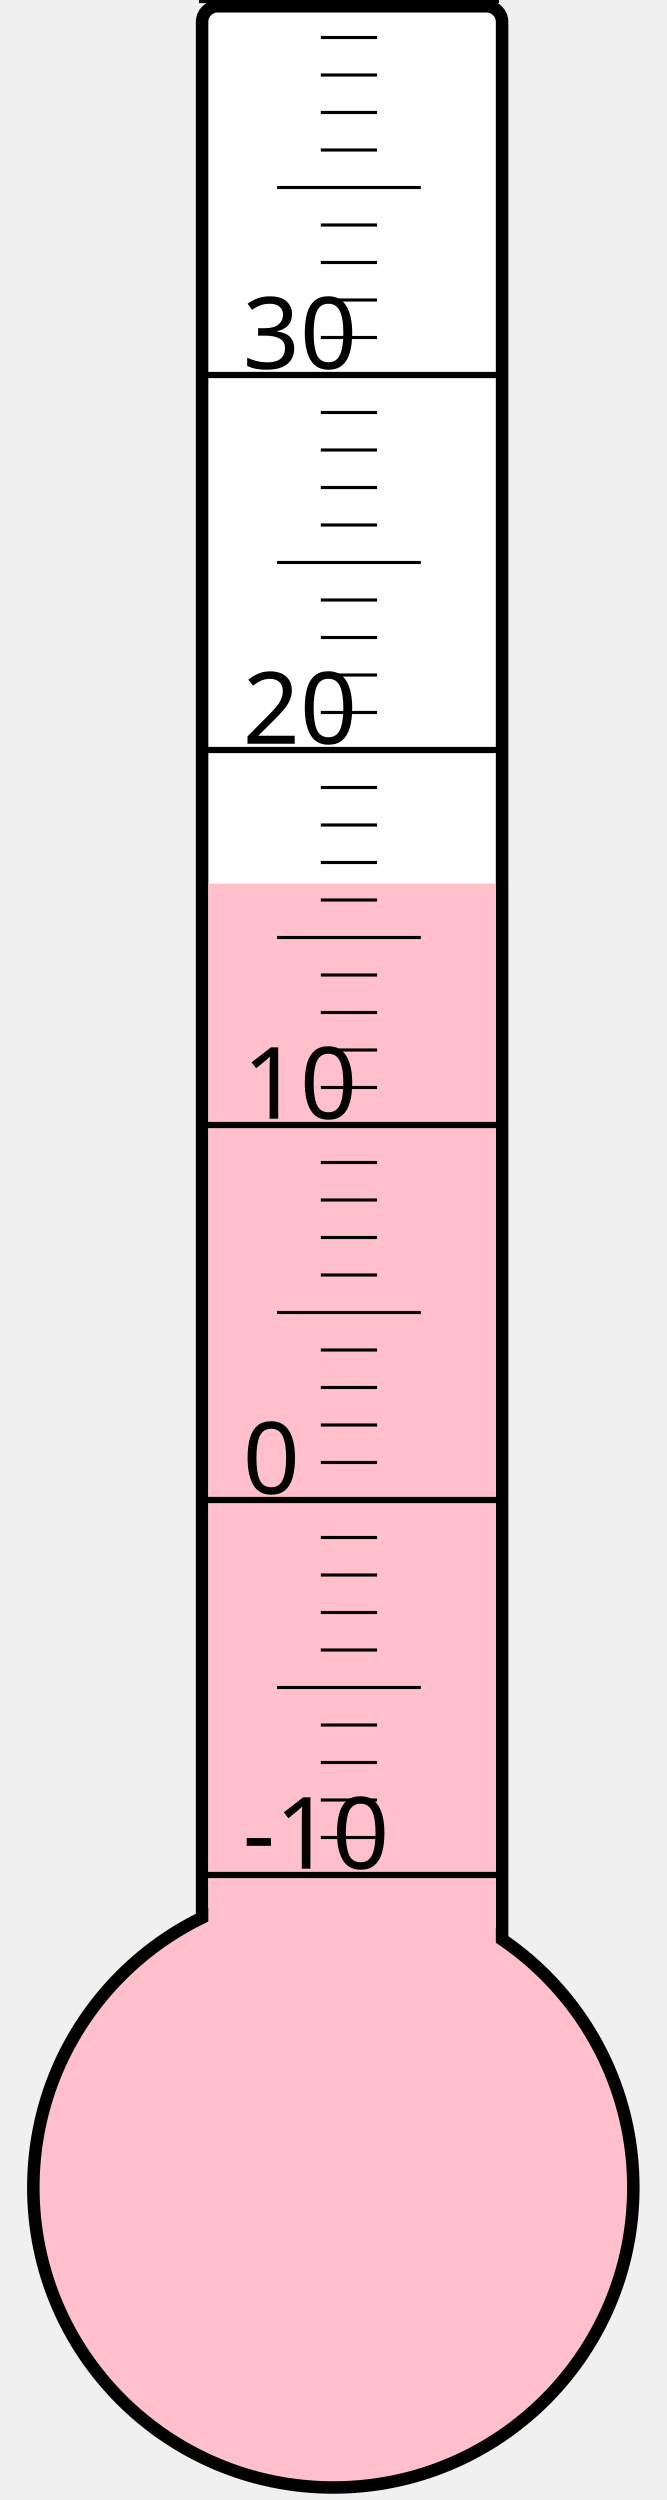
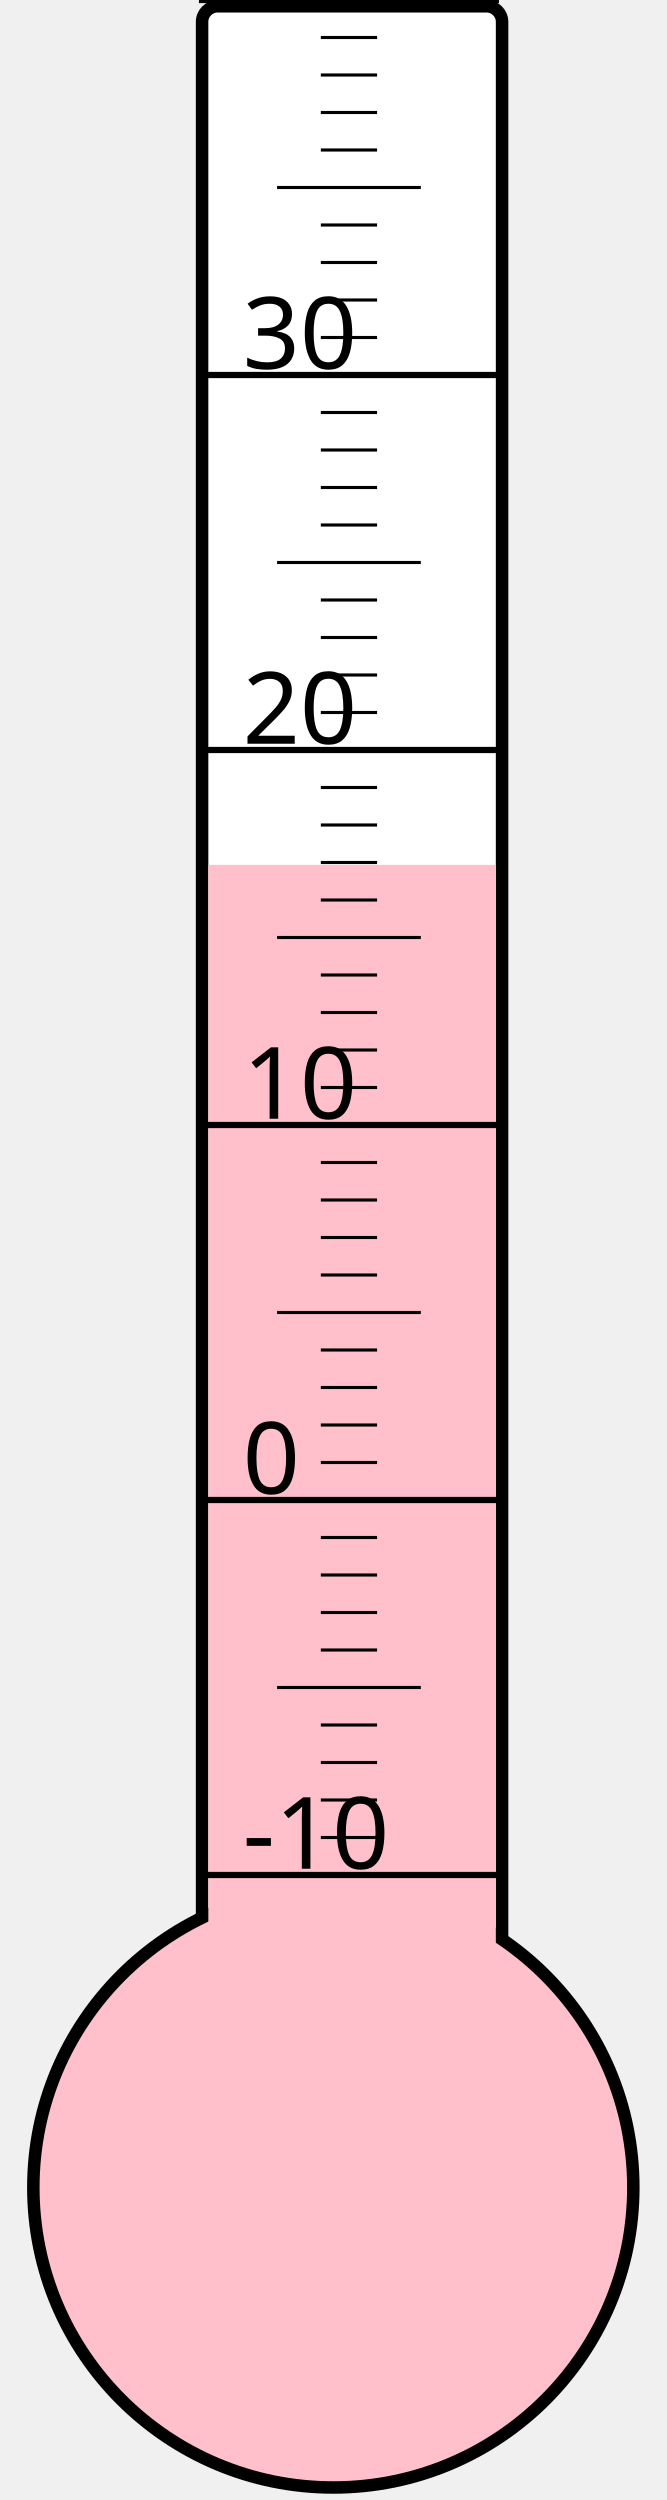
<svg xmlns="http://www.w3.org/2000/svg" width="40px" height="150px" viewBox="0 0 200 800">
  <rect width="200" height="800" x="0" y="0" style="fill: #ffffeb; fill-opacity: 0;" />
  <rect width="96" height="680" x="58" y="2" rx="5" ry="5" style="fill: white; fill-opacity: 1; stroke: black; stroke-width: 4;" />
  <circle cx="100" cy="700" r="96" style="fill: pink; stroke: black; stroke-width: 4;" />
-   <rect width="92" height="417.25" x="60" y="282.75" style="fill: pink; fill-opacity: 1; stroke-width: 0;" />
+   <rect width="92" height="423.25" x="60" y="276.75" style="fill: pink; fill-opacity: 1; stroke-width: 0;" />
  <text x="71" y="598" style="font-family: sans-serif; font-size: 24pt;">-10</text>
  <text x="71" y="478" style="font-family: sans-serif; font-size: 24pt;">0</text>
  <text x="71" y="358" style="font-family: sans-serif; font-size: 24pt;">10</text>
  <text x="71" y="238" style="font-family: sans-serif; font-size: 24pt;">20</text>
  <text x="71" y="118" style="font-family: sans-serif; font-size: 24pt;">30</text>
  <g style="stroke: black;">
    <line x1="57" y1="600" x2="153" y2="600" style="stroke-width: 2;" />
    <line x1="96" y1="588" x2="114" y2="588" style="stroke-width: 1;" />
    <line x1="96" y1="576" x2="114" y2="576" style="stroke-width: 1;" />
    <line x1="96" y1="564" x2="114" y2="564" style="stroke-width: 1;" />
    <line x1="96" y1="552" x2="114" y2="552" style="stroke-width: 1;" />
    <line x1="82" y1="540" x2="128" y2="540" style="stroke-width: 1;" />
    <line x1="96" y1="528" x2="114" y2="528" style="stroke-width: 1;" />
    <line x1="96" y1="516" x2="114" y2="516" style="stroke-width: 1;" />
    <line x1="96" y1="504" x2="114" y2="504" style="stroke-width: 1;" />
    <line x1="96" y1="492" x2="114" y2="492" style="stroke-width: 1;" />
    <line x1="57" y1="480" x2="153" y2="480" style="stroke-width: 2;" />
    <line x1="96" y1="468" x2="114" y2="468" style="stroke-width: 1;" />
    <line x1="96" y1="456" x2="114" y2="456" style="stroke-width: 1;" />
    <line x1="96" y1="444" x2="114" y2="444" style="stroke-width: 1;" />
    <line x1="96" y1="432" x2="114" y2="432" style="stroke-width: 1;" />
    <line x1="82" y1="420" x2="128" y2="420" style="stroke-width: 1;" />
    <line x1="96" y1="408" x2="114" y2="408" style="stroke-width: 1;" />
    <line x1="96" y1="396" x2="114" y2="396" style="stroke-width: 1;" />
    <line x1="96" y1="384" x2="114" y2="384" style="stroke-width: 1;" />
    <line x1="96" y1="372" x2="114" y2="372" style="stroke-width: 1;" />
    <line x1="57" y1="360" x2="153" y2="360" style="stroke-width: 2;" />
    <line x1="96" y1="348" x2="114" y2="348" style="stroke-width: 1;" />
    <line x1="96" y1="336" x2="114" y2="336" style="stroke-width: 1;" />
    <line x1="96" y1="324" x2="114" y2="324" style="stroke-width: 1;" />
    <line x1="96" y1="312" x2="114" y2="312" style="stroke-width: 1;" />
    <line x1="82" y1="300" x2="128" y2="300" style="stroke-width: 1;" />
    <line x1="96" y1="288" x2="114" y2="288" style="stroke-width: 1;" />
    <line x1="96" y1="276" x2="114" y2="276" style="stroke-width: 1;" />
    <line x1="96" y1="264" x2="114" y2="264" style="stroke-width: 1;" />
    <line x1="96" y1="252" x2="114" y2="252" style="stroke-width: 1;" />
    <line x1="57" y1="240" x2="153" y2="240" style="stroke-width: 2;" />
    <line x1="96" y1="228" x2="114" y2="228" style="stroke-width: 1;" />
    <line x1="96" y1="216" x2="114" y2="216" style="stroke-width: 1;" />
    <line x1="96" y1="204" x2="114" y2="204" style="stroke-width: 1;" />
    <line x1="96" y1="192" x2="114" y2="192" style="stroke-width: 1;" />
    <line x1="82" y1="180" x2="128" y2="180" style="stroke-width: 1;" />
    <line x1="96" y1="168" x2="114" y2="168" style="stroke-width: 1;" />
    <line x1="96" y1="156" x2="114" y2="156" style="stroke-width: 1;" />
    <line x1="96" y1="144" x2="114" y2="144" style="stroke-width: 1;" />
    <line x1="96" y1="132" x2="114" y2="132" style="stroke-width: 1;" />
    <line x1="57" y1="120" x2="153" y2="120" style="stroke-width: 2;" />
    <line x1="96" y1="108" x2="114" y2="108" style="stroke-width: 1;" />
    <line x1="96" y1="96" x2="114" y2="96" style="stroke-width: 1;" />
    <line x1="96" y1="84" x2="114" y2="84" style="stroke-width: 1;" />
    <line x1="96" y1="72" x2="114" y2="72" style="stroke-width: 1;" />
    <line x1="82" y1="60" x2="128" y2="60" style="stroke-width: 1;" />
    <line x1="96" y1="48" x2="114" y2="48" style="stroke-width: 1;" />
    <line x1="96" y1="36" x2="114" y2="36" style="stroke-width: 1;" />
    <line x1="96" y1="24" x2="114" y2="24" style="stroke-width: 1;" />
    <line x1="96" y1="12" x2="114" y2="12" style="stroke-width: 1;" />
    <line x1="57" y1="0" x2="153" y2="0" style="stroke-width: 2;" />
  </g>
</svg>
